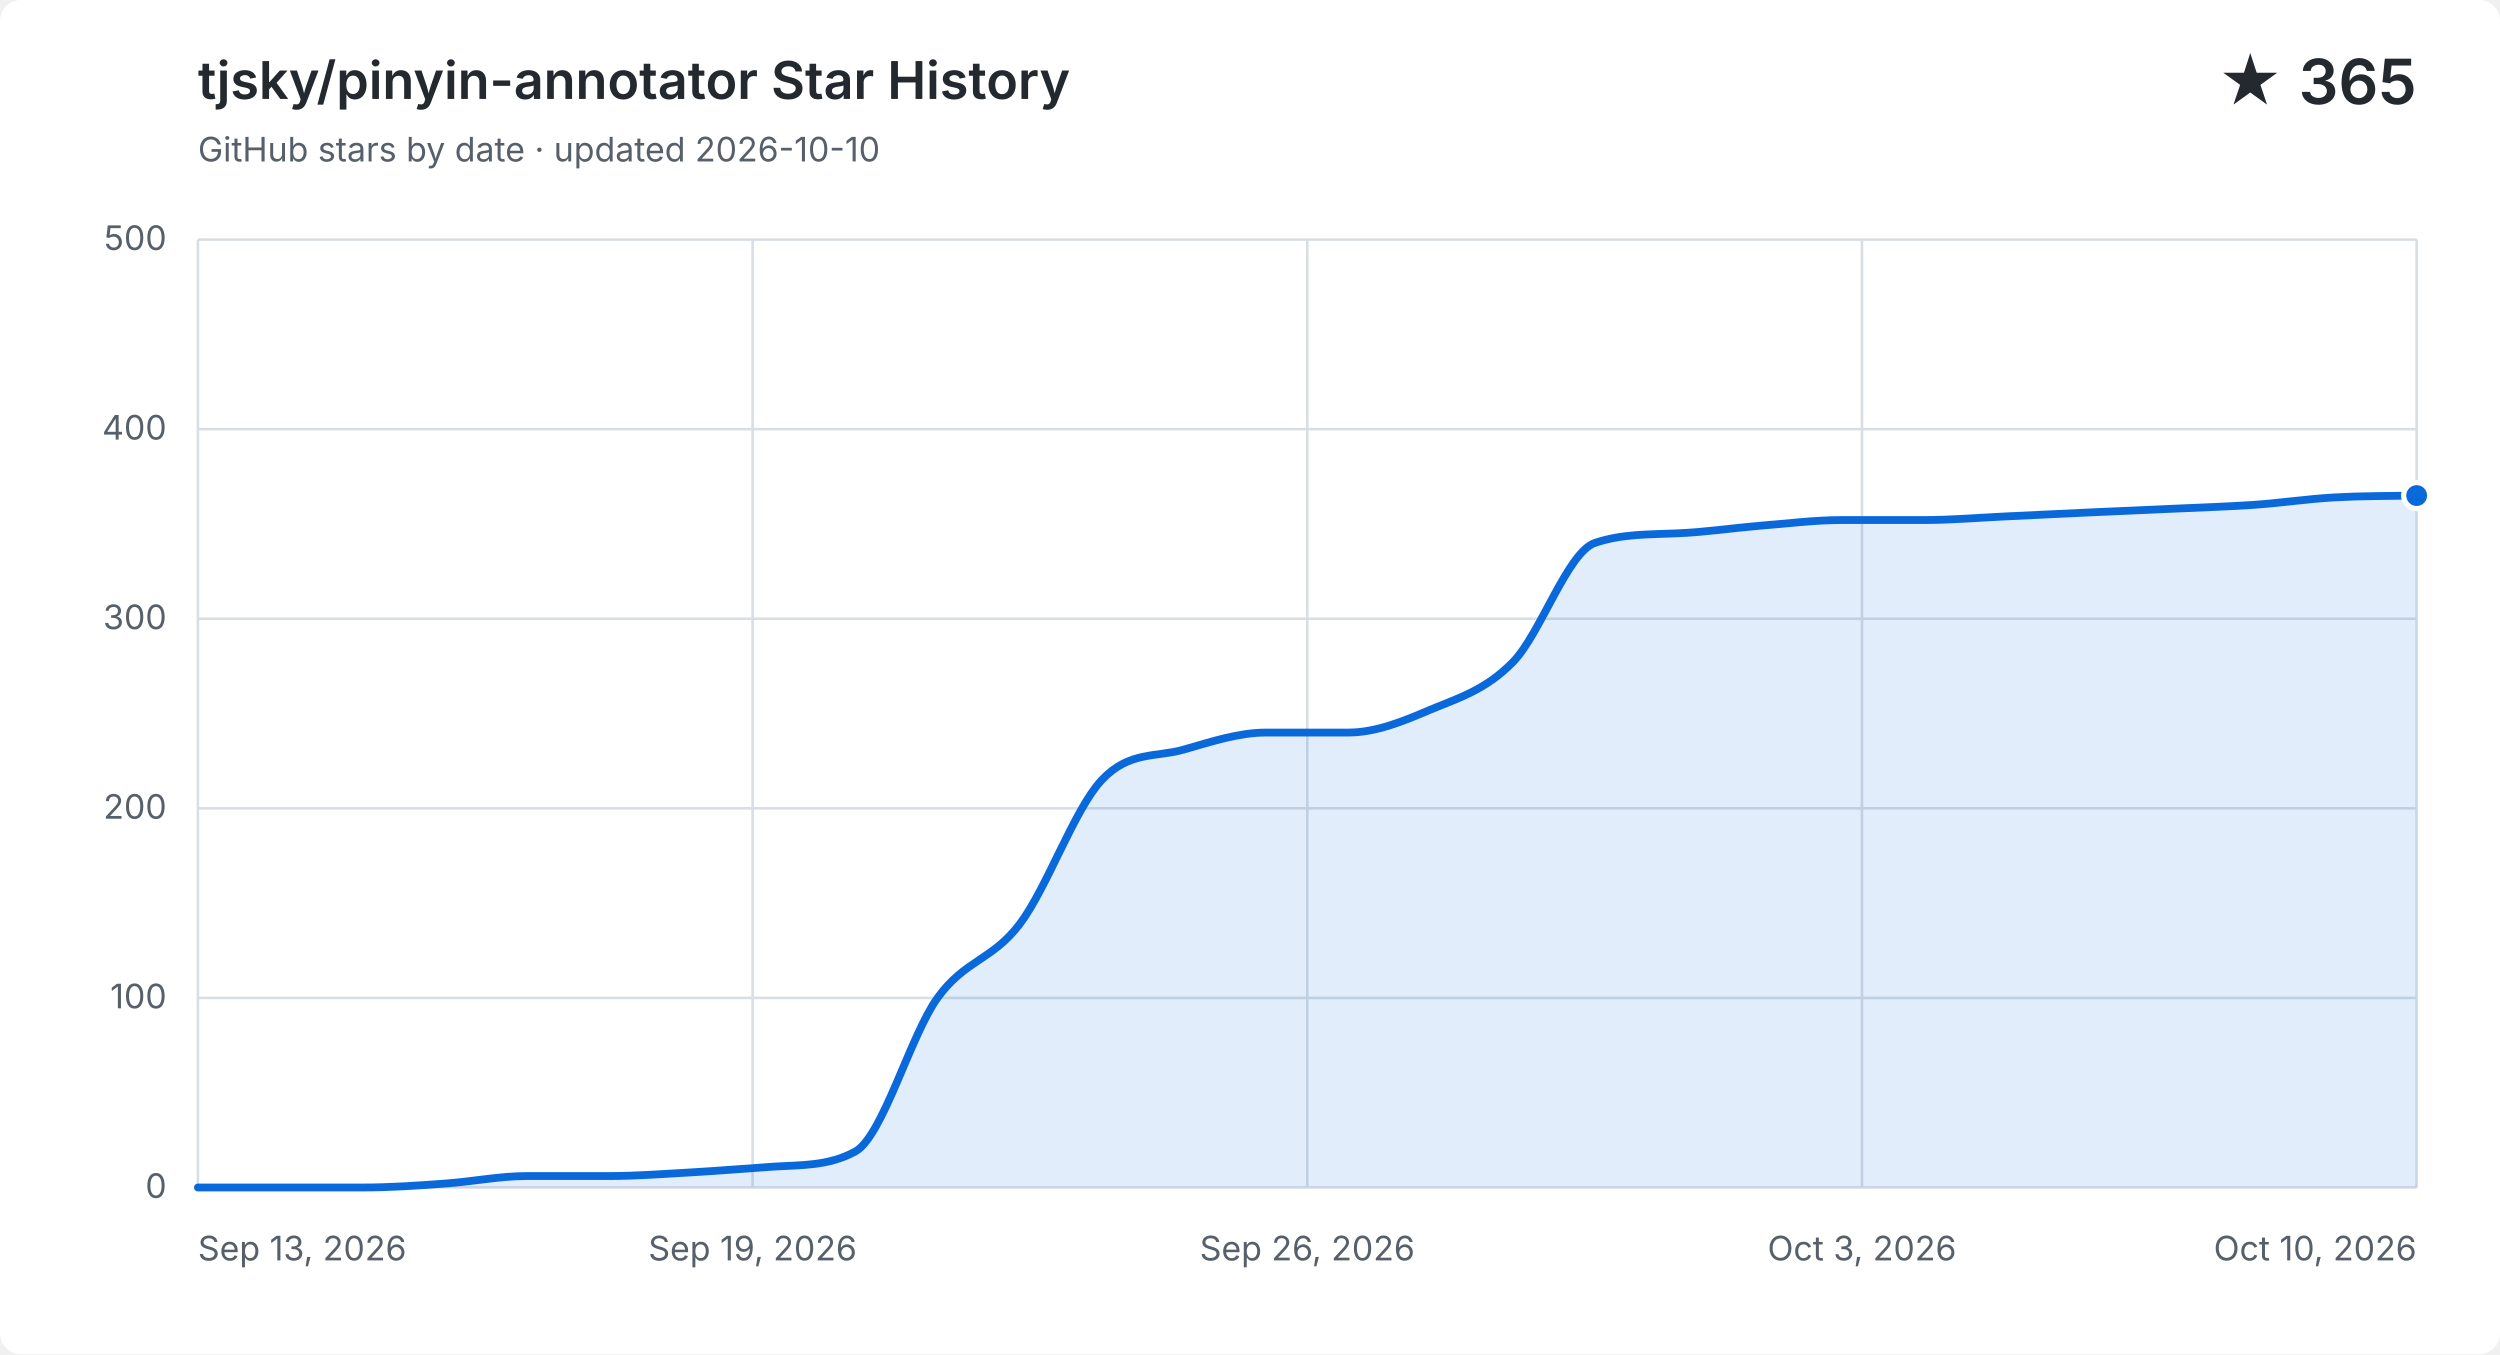
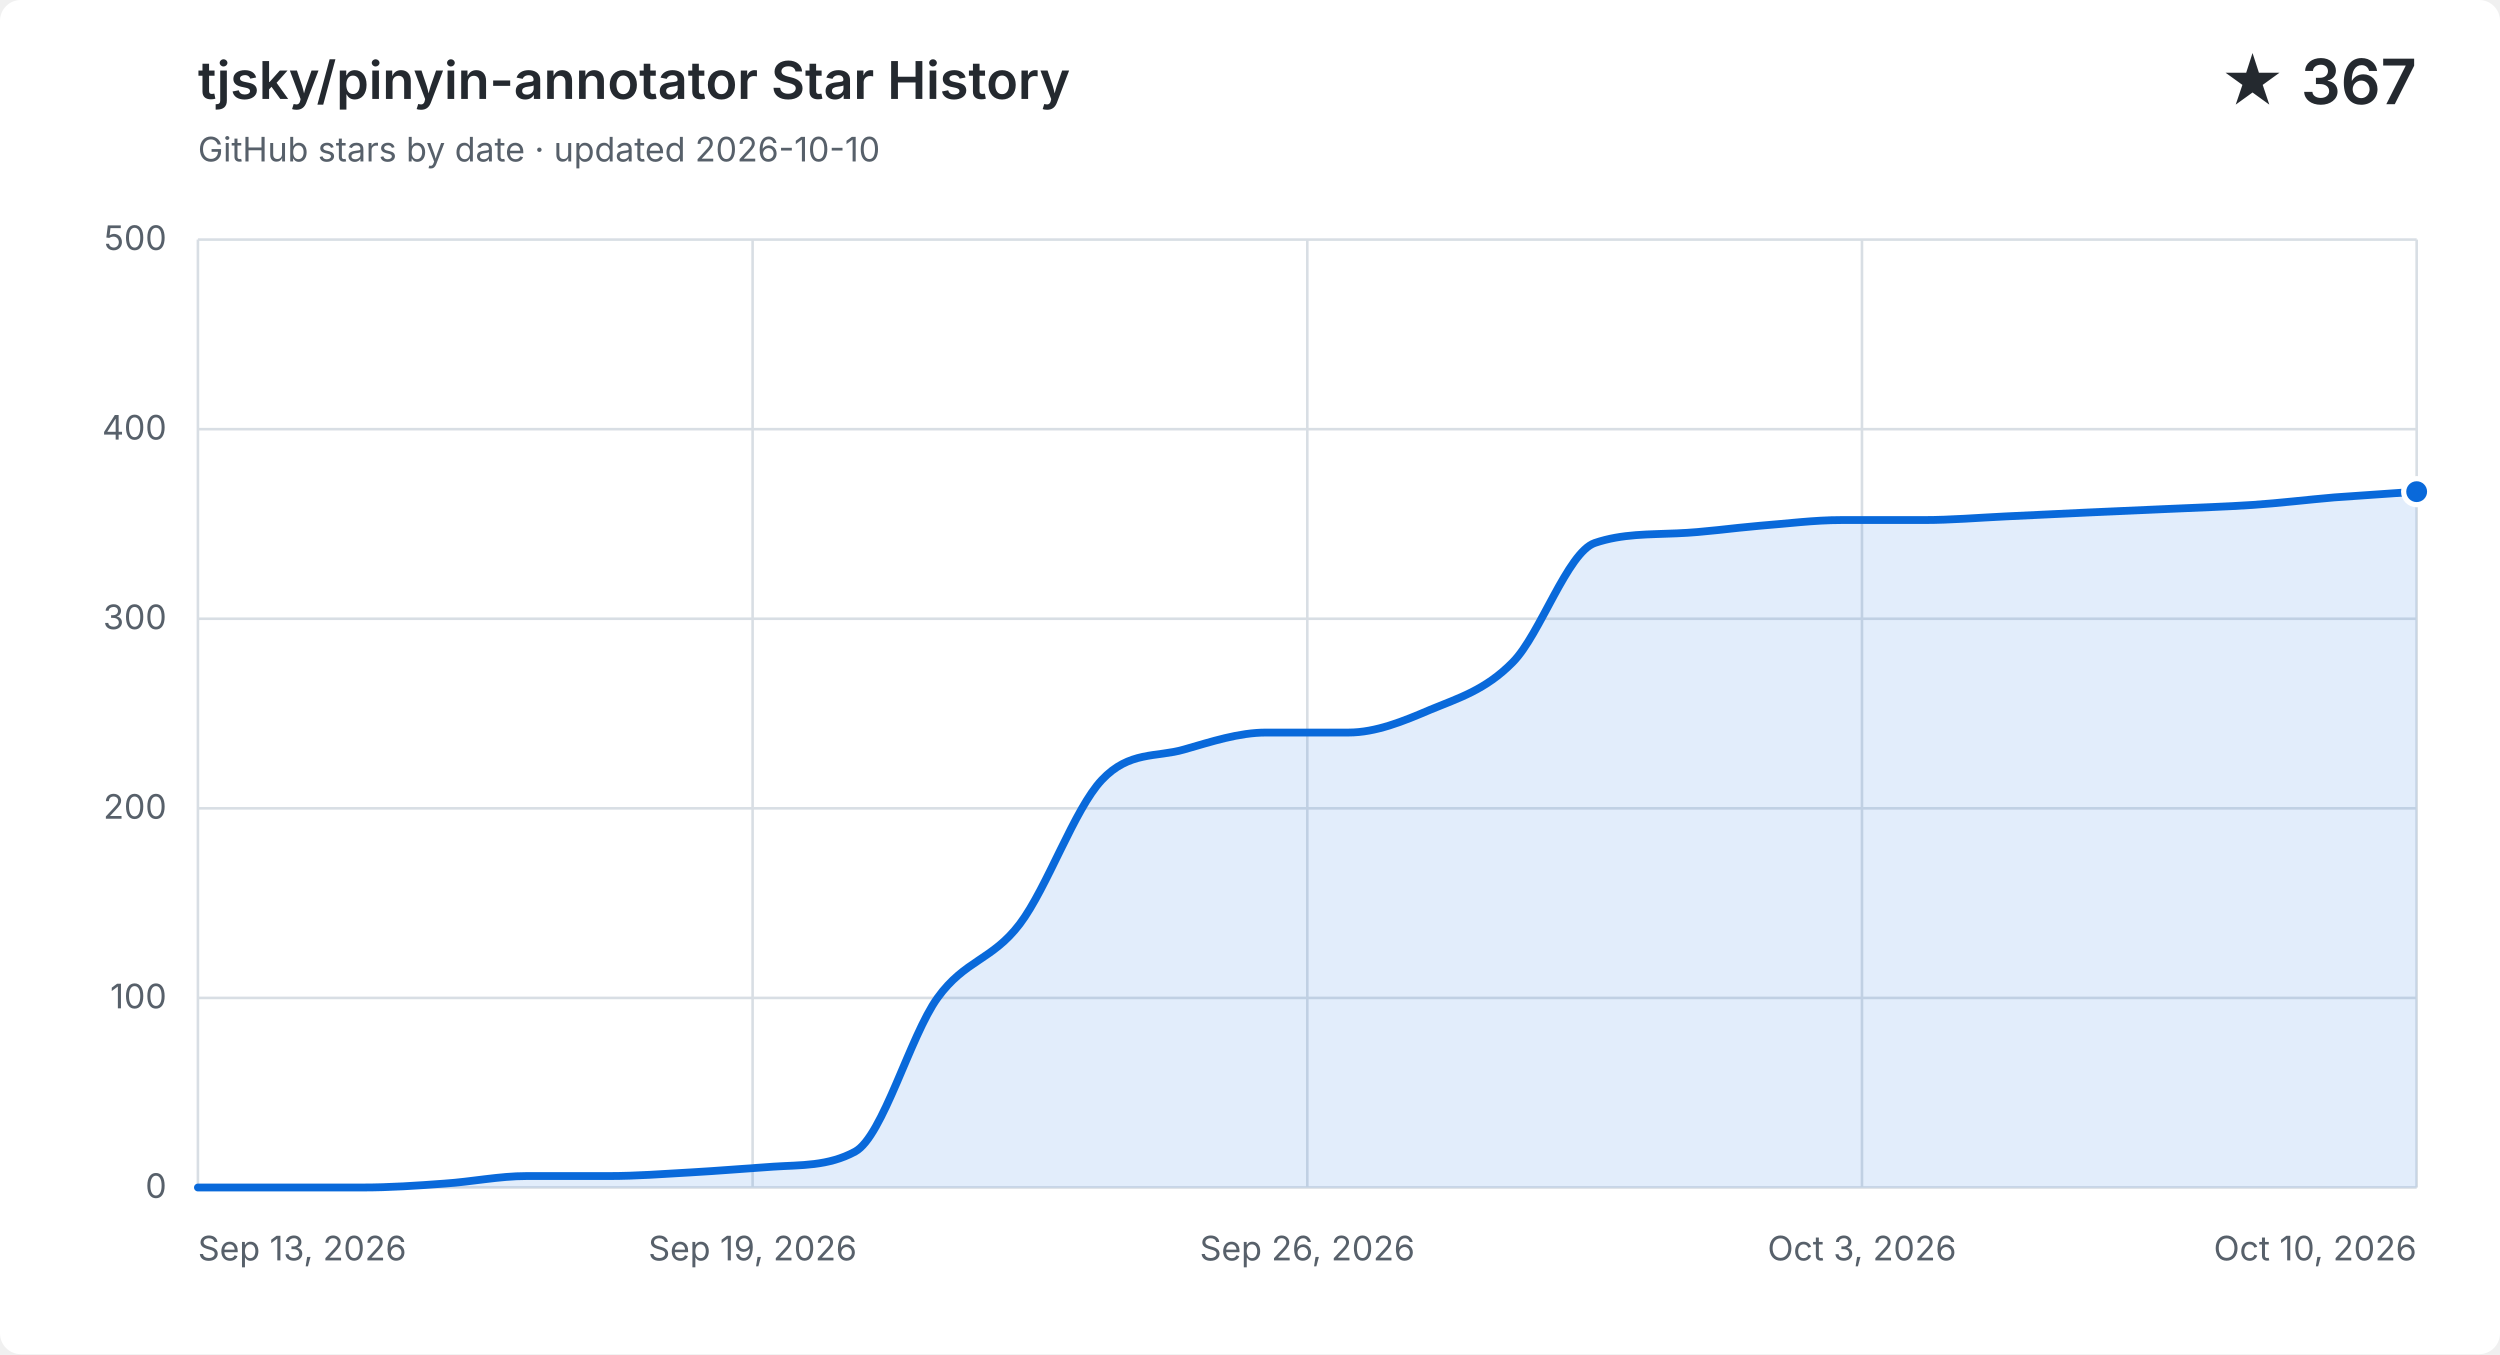
<svg xmlns="http://www.w3.org/2000/svg" width="960" height="520" viewBox="0 0 960 520" role="img" aria-labelledby="title description">
  <style>
    .background { fill: #ffffff; }
    .grid { fill: none; stroke: #d8dee4; stroke-width: 1; }
    .label, .subtitle { fill: #57606a; font: 13px -apple-system, BlinkMacSystemFont, "Segoe UI", sans-serif; }
    .heading, .value { fill: #24292f; font-family: -apple-system, BlinkMacSystemFont, "Segoe UI", sans-serif; }
    .heading { font-size: 20px; font-weight: 600; }
    .value { font-size: 24px; font-weight: 600; }
    .area { fill: #0969da; opacity: .12; }
    .line { fill: none; stroke: #0969da; stroke-linecap: round; stroke-linejoin: round; stroke-width: 3; }
    .point { fill: #0969da; stroke: #ffffff; stroke-width: 2; }
    @media (prefers-color-scheme: dark) {
      .background { fill: #0d1117; }
      .grid { stroke: #30363d; }
      .label, .subtitle { fill: #8b949e; }
      .heading, .value { fill: #f0f6fc; }
      .area { fill: #58a6ff; }
      .line { stroke: #58a6ff; }
      .point { fill: #58a6ff; stroke: #0d1117; }
    }
  </style>
  <rect class="background" width="960" height="520" rx="8" />
  <text class="heading" x="76" y="38">tjsky/pinyin-annotator Star History</text>
  <text class="subtitle" x="76" y="62">GitHub stars by date · updated 2026-10-10</text>
-   <text class="value" x="928" y="40" text-anchor="end">★ 365</text>
+   <text class="value" x="928" y="40" text-anchor="end">★ 367</text>
  <path class="grid" d="M 76 456.0 H 928" />
  <text class="label" x="64" y="460.0" text-anchor="end">0</text>
  <path class="grid" d="M 76 383.2 H 928" />
  <text class="label" x="64" y="387.2" text-anchor="end">100</text>
  <path class="grid" d="M 76 310.4 H 928" />
  <text class="label" x="64" y="314.4" text-anchor="end">200</text>
  <path class="grid" d="M 76 237.6 H 928" />
  <text class="label" x="64" y="241.6" text-anchor="end">300</text>
  <path class="grid" d="M 76 164.8 H 928" />
  <text class="label" x="64" y="168.8" text-anchor="end">400</text>
  <path class="grid" d="M 76 92.0 H 928" />
  <text class="label" x="64" y="96.0" text-anchor="end">500</text>
  <path class="grid" d="M 76.0 92 V 456" />
  <text class="label" x="76.0" y="484" text-anchor="start">Sep 13, 2026</text>
  <path class="grid" d="M 289.0 92 V 456" />
  <text class="label" x="289.0" y="484" text-anchor="middle">Sep 19, 2026</text>
  <path class="grid" d="M 502.0 92 V 456" />
  <text class="label" x="502.0" y="484" text-anchor="middle">Sep 26, 2026</text>
  <path class="grid" d="M 715.0 92 V 456" />
  <text class="label" x="715.0" y="484" text-anchor="middle">Oct 3, 2026</text>
  <path class="grid" d="M 928.0 92 V 456" />
  <text class="label" x="928.0" y="484" text-anchor="end">Oct 10, 2026</text>
-   <path class="area" d="M 76.0 456.0 C 86.5 456.0, 97.0 456.0, 107.6 456.0 C 118.1 456.0, 128.6 456.0, 139.1 456.0 C 149.6 456.0, 160.1 455.3, 170.7 454.5 C 181.2 453.8, 191.7 451.6, 202.2 451.6 C 212.7 451.6, 223.3 451.6, 233.8 451.6 C 244.3 451.6, 254.8 450.8, 265.3 450.2 C 275.9 449.6, 286.4 448.7, 296.9 448.0 C 307.4 447.3, 317.9 447.9, 328.4 442.2 C 339.0 436.4, 349.5 397.8, 360.0 383.2 C 370.5 368.6, 381.0 368.8, 391.6 354.8 C 402.1 340.9, 412.6 310.6, 423.1 299.5 C 433.6 288.3, 444.1 290.9, 454.7 287.8 C 465.2 284.8, 475.7 281.3, 486.2 281.3 C 496.7 281.3, 507.3 281.3, 517.8 281.3 C 528.3 281.3, 538.8 277.0, 549.3 272.5 C 559.9 268.1, 570.4 265.0, 580.9 254.3 C 591.4 243.7, 601.9 212.1, 612.4 208.5 C 623.0 204.9, 633.5 205.3, 644.0 204.8 C 654.5 204.4, 665.0 202.8, 675.6 201.9 C 686.1 201.1, 696.6 199.7, 707.1 199.7 C 717.6 199.7, 728.1 199.7, 738.7 199.7 C 749.2 199.7, 759.7 198.8, 770.2 198.3 C 780.7 197.8, 791.3 197.3, 801.8 196.8 C 812.3 196.3, 822.8 195.9, 833.3 195.4 C 843.9 194.9, 854.4 194.6, 864.9 193.9 C 875.4 193.2, 885.9 191.6, 896.4 191.0 C 907.0 190.4, 917.5 190.5, 928.0 190.3 V 456 H 76.0 Z" />
-   <path class="line" d="M 76.0 456.0 C 86.5 456.0, 97.0 456.0, 107.6 456.0 C 118.1 456.0, 128.6 456.0, 139.1 456.0 C 149.6 456.0, 160.1 455.3, 170.7 454.5 C 181.2 453.8, 191.7 451.6, 202.2 451.6 C 212.7 451.6, 223.3 451.6, 233.8 451.6 C 244.3 451.6, 254.8 450.8, 265.3 450.2 C 275.9 449.6, 286.4 448.7, 296.9 448.0 C 307.4 447.3, 317.9 447.9, 328.4 442.2 C 339.0 436.4, 349.5 397.8, 360.0 383.2 C 370.5 368.6, 381.0 368.8, 391.6 354.8 C 402.1 340.9, 412.6 310.6, 423.1 299.5 C 433.6 288.3, 444.1 290.9, 454.7 287.8 C 465.2 284.8, 475.7 281.3, 486.2 281.3 C 496.7 281.3, 507.3 281.3, 517.8 281.3 C 528.3 281.3, 538.8 277.0, 549.3 272.5 C 559.9 268.1, 570.4 265.0, 580.9 254.3 C 591.4 243.7, 601.9 212.1, 612.4 208.5 C 623.0 204.9, 633.5 205.3, 644.0 204.8 C 654.5 204.4, 665.0 202.8, 675.6 201.9 C 686.1 201.1, 696.6 199.7, 707.1 199.7 C 717.6 199.7, 728.1 199.7, 738.7 199.7 C 749.2 199.7, 759.7 198.8, 770.2 198.3 C 780.7 197.8, 791.3 197.3, 801.8 196.8 C 812.3 196.3, 822.8 195.9, 833.3 195.4 C 843.9 194.9, 854.4 194.6, 864.9 193.9 C 875.4 193.2, 885.9 191.6, 896.4 191.0 C 907.0 190.4, 917.5 190.5, 928.0 190.3" />
-   <circle class="point" cx="928.0" cy="190.3" r="5" />
+   <path class="area" d="M 76.0 456.0 C 86.5 456.0, 97.0 456.0, 107.6 456.0 C 118.1 456.0, 128.6 456.0, 139.1 456.0 C 149.6 456.0, 160.1 455.3, 170.7 454.5 C 181.2 453.8, 191.7 451.6, 202.2 451.6 C 212.7 451.6, 223.3 451.6, 233.8 451.6 C 244.3 451.6, 254.8 450.8, 265.3 450.2 C 275.9 449.6, 286.4 448.7, 296.9 448.0 C 307.4 447.3, 317.9 447.9, 328.4 442.2 C 339.0 436.4, 349.5 397.8, 360.0 383.2 C 370.5 368.6, 381.0 368.8, 391.6 354.8 C 402.1 340.9, 412.6 310.6, 423.1 299.5 C 433.6 288.3, 444.1 290.9, 454.7 287.8 C 465.2 284.8, 475.7 281.3, 486.2 281.3 C 496.7 281.3, 507.3 281.3, 517.8 281.3 C 528.3 281.3, 538.8 277.0, 549.3 272.5 C 559.9 268.1, 570.4 265.0, 580.9 254.3 C 591.4 243.7, 601.9 212.1, 612.4 208.5 C 623.0 204.9, 633.5 205.3, 644.0 204.8 C 654.5 204.4, 665.0 202.8, 675.6 201.9 C 686.1 201.1, 696.6 199.7, 707.1 199.7 C 717.6 199.7, 728.1 199.7, 738.7 199.7 C 749.2 199.7, 759.7 198.8, 770.2 198.3 C 780.7 197.8, 791.3 197.3, 801.8 196.8 C 812.3 196.3, 822.8 195.9, 833.3 195.4 C 843.9 194.9, 854.4 194.6, 864.9 193.9 C 875.4 193.2, 885.9 191.9, 896.4 191.0 C 907.0 190.2, 917.5 189.6, 928.0 188.8 V 456 H 76.0 Z" />
+   <path class="line" d="M 76.0 456.0 C 86.5 456.0, 97.0 456.0, 107.6 456.0 C 118.1 456.0, 128.6 456.0, 139.1 456.0 C 149.6 456.0, 160.1 455.3, 170.7 454.5 C 181.2 453.8, 191.7 451.6, 202.2 451.6 C 212.7 451.6, 223.3 451.6, 233.8 451.6 C 244.3 451.6, 254.8 450.8, 265.3 450.2 C 275.9 449.6, 286.4 448.7, 296.9 448.0 C 307.4 447.3, 317.9 447.9, 328.4 442.2 C 339.0 436.4, 349.5 397.8, 360.0 383.2 C 370.5 368.6, 381.0 368.8, 391.6 354.8 C 402.1 340.9, 412.6 310.6, 423.1 299.5 C 433.6 288.3, 444.1 290.9, 454.7 287.8 C 465.2 284.8, 475.7 281.3, 486.2 281.3 C 496.7 281.3, 507.3 281.3, 517.8 281.3 C 528.3 281.3, 538.8 277.0, 549.3 272.5 C 559.9 268.1, 570.4 265.0, 580.9 254.3 C 591.4 243.7, 601.9 212.1, 612.4 208.5 C 623.0 204.9, 633.5 205.3, 644.0 204.8 C 654.5 204.4, 665.0 202.8, 675.6 201.9 C 686.1 201.1, 696.6 199.7, 707.1 199.7 C 717.6 199.7, 728.1 199.7, 738.7 199.7 C 749.2 199.7, 759.7 198.8, 770.2 198.3 C 780.7 197.8, 791.3 197.3, 801.8 196.8 C 812.3 196.3, 822.8 195.9, 833.3 195.4 C 843.9 194.9, 854.4 194.6, 864.9 193.9 C 875.4 193.2, 885.9 191.9, 896.4 191.0 C 907.0 190.2, 917.5 189.6, 928.0 188.8" />
+   <circle class="point" cx="928.0" cy="188.8" r="5" />
</svg>
